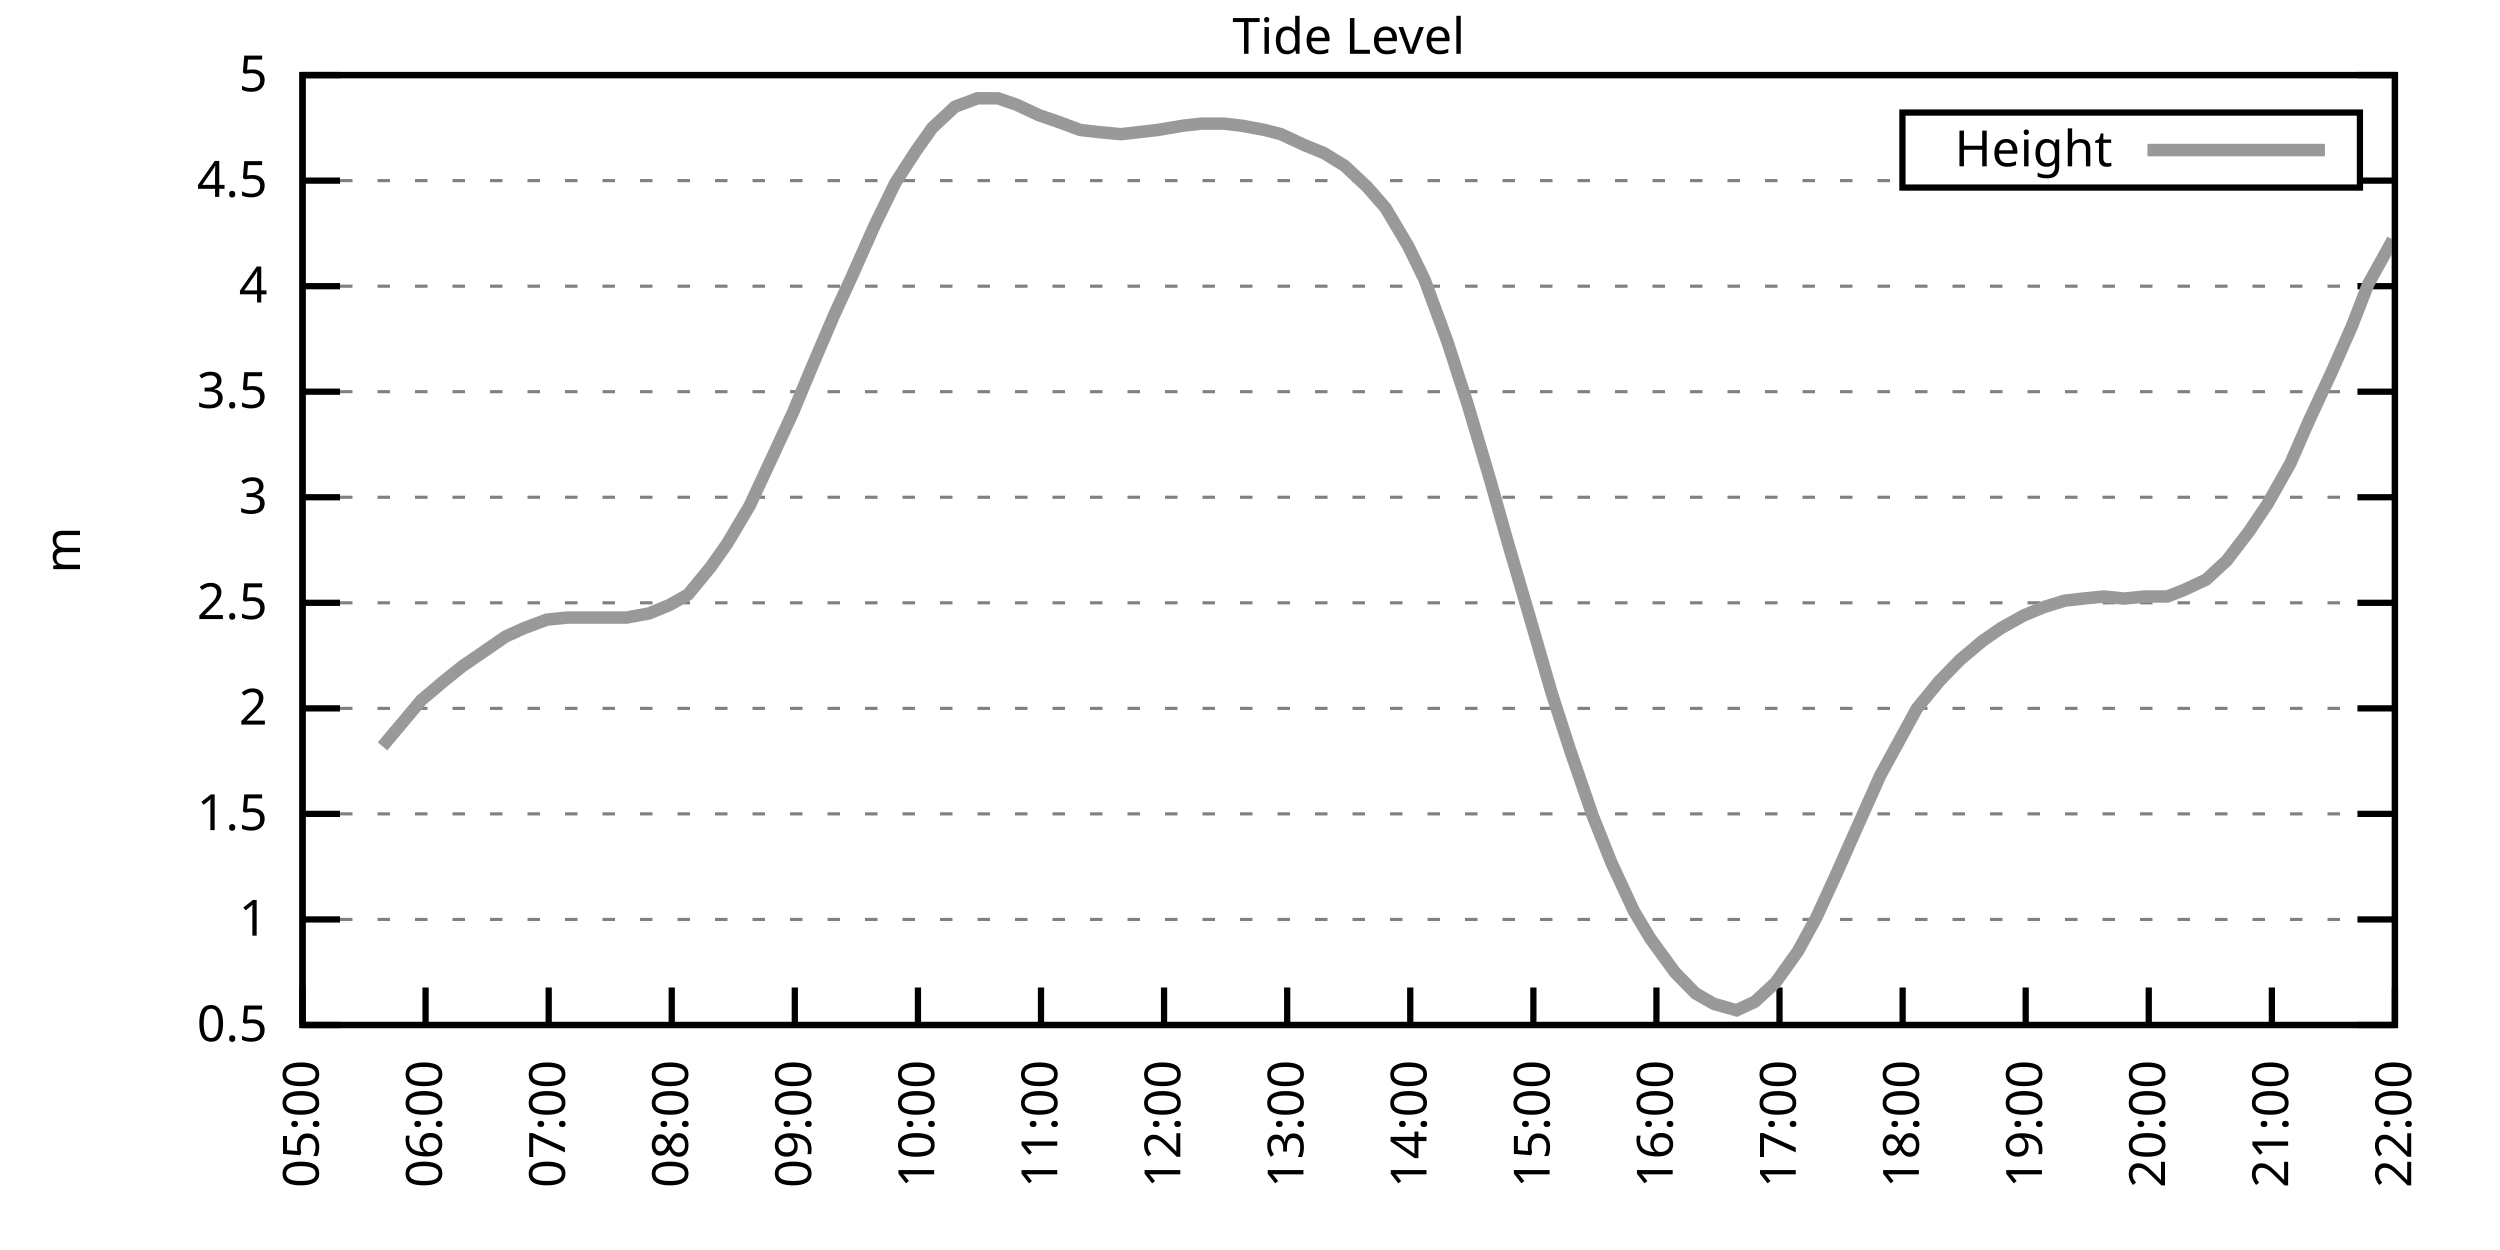
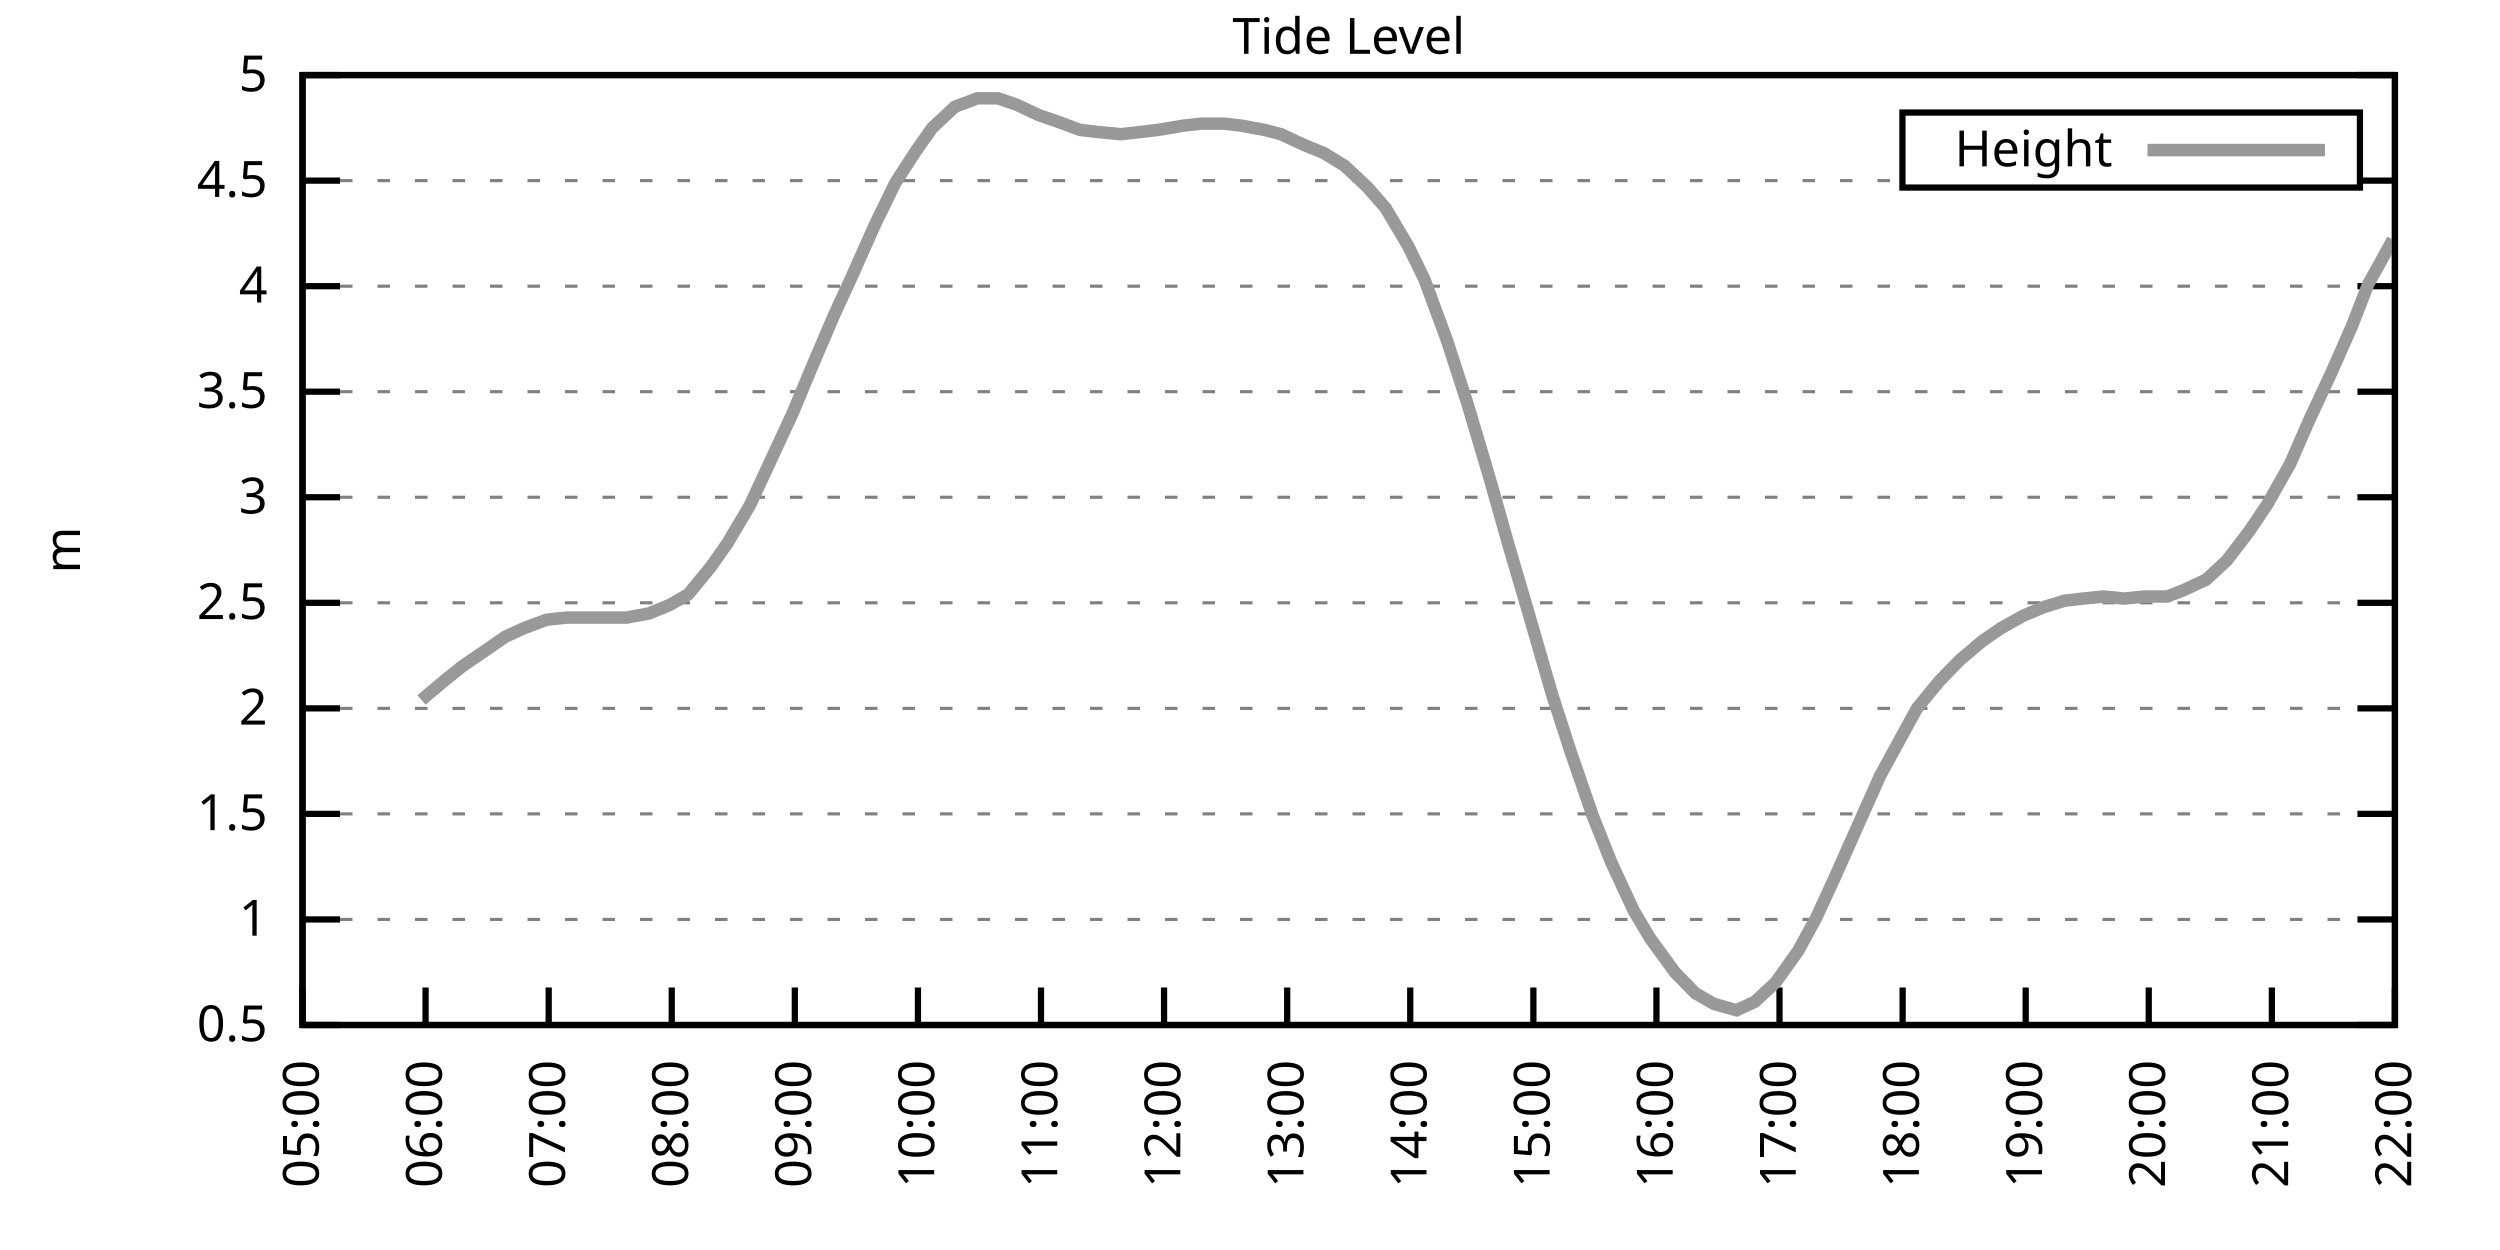
<svg xmlns="http://www.w3.org/2000/svg" xmlns:xlink="http://www.w3.org/1999/xlink" width="400" height="200" viewBox="0 0 400 200">
  <g id="gnuplot_canvas">
    <rect x="0" y="0" width="400" height="200" fill="none" />
    <defs>
      <circle id="gpDot" r="0.5" stroke-width="0.5" stroke="currentColor" />
      <path id="gpPt0" stroke-width="0.333" stroke="currentColor" d="M-1,0 h2 M0,-1 v2" />
      <path id="gpPt1" stroke-width="0.333" stroke="currentColor" d="M-1,-1 L1,1 M1,-1 L-1,1" />
      <path id="gpPt2" stroke-width="0.333" stroke="currentColor" d="M-1,0 L1,0 M0,-1 L0,1 M-1,-1 L1,1 M-1,1 L1,-1" />
      <rect id="gpPt3" stroke-width="0.333" stroke="currentColor" x="-1" y="-1" width="2" height="2" />
      <rect id="gpPt4" stroke-width="0.333" stroke="currentColor" fill="currentColor" x="-1" y="-1" width="2" height="2" />
      <circle id="gpPt5" stroke-width="0.333" stroke="currentColor" cx="0" cy="0" r="1" />
      <use xlink:href="#gpPt5" id="gpPt6" fill="currentColor" stroke="none" />
      <path id="gpPt7" stroke-width="0.333" stroke="currentColor" d="M0,-1.33 L-1.33,0.67 L1.33,0.67 z" />
      <use xlink:href="#gpPt7" id="gpPt8" fill="currentColor" stroke="none" />
      <use xlink:href="#gpPt7" id="gpPt9" stroke="currentColor" transform="rotate(180)" />
      <use xlink:href="#gpPt9" id="gpPt10" fill="currentColor" stroke="none" />
      <use xlink:href="#gpPt3" id="gpPt11" stroke="currentColor" transform="rotate(45)" />
      <use xlink:href="#gpPt11" id="gpPt12" fill="currentColor" stroke="none" />
      <path id="gpPt13" stroke-width="0.333" stroke="currentColor" d="M0,1.330 L1.265,0.411 L0.782,-1.067 L-0.782,-1.076 L-1.265,0.411 z" />
      <use xlink:href="#gpPt13" id="gpPt14" fill="currentColor" stroke="none" />
      <filter id="textbox" filterUnits="objectBoundingBox" x="0" y="0" height="1" width="1">
        <feFlood flood-color="white" flood-opacity="1" result="bgnd" />
        <feComposite in="SourceGraphic" in2="bgnd" operator="atop" />
      </filter>
      <filter id="greybox" filterUnits="objectBoundingBox" x="0" y="0" height="1" width="1">
        <feFlood flood-color="lightgrey" flood-opacity="1" result="grey" />
        <feComposite in="SourceGraphic" in2="grey" operator="atop" />
      </filter>
    </defs>
    <g fill="none" color="white" stroke="currentColor" stroke-width="1.00" stroke-linecap="butt" stroke-linejoin="miter">
</g>
    <g fill="none" color="black" stroke="currentColor" stroke-width="1.00" stroke-linecap="butt" stroke-linejoin="miter">
      <g stroke="none" shape-rendering="crispEdges">
        <polygon fill="rgb(255, 255, 255)" points="48.40,164.00 383.18,164.00 383.18,12.02 48.40,12.02 " />
      </g>
    </g>
    <g fill="none" color="black" stroke="currentColor" stroke-width="1.00" stroke-linecap="butt" stroke-linejoin="miter">
</g>
    <g fill="none" color="black" stroke="black" stroke-width="0.50" stroke-linecap="butt" stroke-linejoin="miter">
</g>
    <g fill="none" color="gray" stroke="currentColor" stroke-width="0.50" stroke-linecap="butt" stroke-linejoin="miter">
      <path stroke="gray" stroke-dasharray="2,4" class="gridline" d="M48.40,164.00 L383.19,164.00  " />
    </g>
    <g fill="none" color="gray" stroke="gray" stroke-width="1.00" stroke-linecap="butt" stroke-linejoin="miter">
</g>
    <g fill="none" color="black" stroke="currentColor" stroke-width="1.00" stroke-linecap="butt" stroke-linejoin="miter">
      <path stroke="black" d="M48.40,164.00 L54.40,164.00 M383.19,164.00 L377.19,164.00  " />
      <g transform="translate(42.80,166.60)" stroke="none" fill="black" font-family="Sans" font-size="8.00" text-anchor="end">
        <text>
          <tspan font-family="Sans"> 0.5</tspan>
        </text>
      </g>
    </g>
    <g fill="none" color="black" stroke="currentColor" stroke-width="1.00" stroke-linecap="butt" stroke-linejoin="miter">
</g>
    <g fill="none" color="black" stroke="black" stroke-width="0.50" stroke-linecap="butt" stroke-linejoin="miter">
</g>
    <g fill="none" color="gray" stroke="currentColor" stroke-width="0.50" stroke-linecap="butt" stroke-linejoin="miter">
      <path stroke="gray" stroke-dasharray="2,4" class="gridline" d="M48.40,147.11 L383.19,147.11  " />
    </g>
    <g fill="none" color="gray" stroke="gray" stroke-width="1.00" stroke-linecap="butt" stroke-linejoin="miter">
</g>
    <g fill="none" color="black" stroke="currentColor" stroke-width="1.00" stroke-linecap="butt" stroke-linejoin="miter">
      <path stroke="black" d="M48.40,147.11 L54.40,147.11 M383.19,147.11 L377.19,147.11  " />
      <g transform="translate(42.80,149.71)" stroke="none" fill="black" font-family="Sans" font-size="8.00" text-anchor="end">
        <text>
          <tspan font-family="Sans"> 1</tspan>
        </text>
      </g>
    </g>
    <g fill="none" color="black" stroke="currentColor" stroke-width="1.00" stroke-linecap="butt" stroke-linejoin="miter">
</g>
    <g fill="none" color="black" stroke="black" stroke-width="0.50" stroke-linecap="butt" stroke-linejoin="miter">
</g>
    <g fill="none" color="gray" stroke="currentColor" stroke-width="0.50" stroke-linecap="butt" stroke-linejoin="miter">
      <path stroke="gray" stroke-dasharray="2,4" class="gridline" d="M48.40,130.22 L383.19,130.22  " />
    </g>
    <g fill="none" color="gray" stroke="gray" stroke-width="1.00" stroke-linecap="butt" stroke-linejoin="miter">
</g>
    <g fill="none" color="black" stroke="currentColor" stroke-width="1.00" stroke-linecap="butt" stroke-linejoin="miter">
      <path stroke="black" d="M48.40,130.22 L54.40,130.22 M383.19,130.22 L377.19,130.22  " />
      <g transform="translate(42.80,132.82)" stroke="none" fill="black" font-family="Sans" font-size="8.00" text-anchor="end">
        <text>
          <tspan font-family="Sans"> 1.5</tspan>
        </text>
      </g>
    </g>
    <g fill="none" color="black" stroke="currentColor" stroke-width="1.00" stroke-linecap="butt" stroke-linejoin="miter">
</g>
    <g fill="none" color="black" stroke="black" stroke-width="0.50" stroke-linecap="butt" stroke-linejoin="miter">
</g>
    <g fill="none" color="gray" stroke="currentColor" stroke-width="0.50" stroke-linecap="butt" stroke-linejoin="miter">
      <path stroke="gray" stroke-dasharray="2,4" class="gridline" d="M48.40,113.34 L383.19,113.34  " />
    </g>
    <g fill="none" color="gray" stroke="gray" stroke-width="1.00" stroke-linecap="butt" stroke-linejoin="miter">
</g>
    <g fill="none" color="black" stroke="currentColor" stroke-width="1.00" stroke-linecap="butt" stroke-linejoin="miter">
      <path stroke="black" d="M48.40,113.34 L54.40,113.34 M383.19,113.34 L377.19,113.34  " />
      <g transform="translate(42.80,115.94)" stroke="none" fill="black" font-family="Sans" font-size="8.00" text-anchor="end">
        <text>
          <tspan font-family="Sans"> 2</tspan>
        </text>
      </g>
    </g>
    <g fill="none" color="black" stroke="currentColor" stroke-width="1.00" stroke-linecap="butt" stroke-linejoin="miter">
</g>
    <g fill="none" color="black" stroke="black" stroke-width="0.50" stroke-linecap="butt" stroke-linejoin="miter">
</g>
    <g fill="none" color="gray" stroke="currentColor" stroke-width="0.50" stroke-linecap="butt" stroke-linejoin="miter">
      <path stroke="gray" stroke-dasharray="2,4" class="gridline" d="M48.40,96.45 L383.19,96.45  " />
    </g>
    <g fill="none" color="gray" stroke="gray" stroke-width="1.00" stroke-linecap="butt" stroke-linejoin="miter">
</g>
    <g fill="none" color="black" stroke="currentColor" stroke-width="1.00" stroke-linecap="butt" stroke-linejoin="miter">
      <path stroke="black" d="M48.40,96.45 L54.40,96.45 M383.19,96.45 L377.19,96.45  " />
      <g transform="translate(42.80,99.05)" stroke="none" fill="black" font-family="Sans" font-size="8.00" text-anchor="end">
        <text>
          <tspan font-family="Sans"> 2.5</tspan>
        </text>
      </g>
    </g>
    <g fill="none" color="black" stroke="currentColor" stroke-width="1.00" stroke-linecap="butt" stroke-linejoin="miter">
</g>
    <g fill="none" color="black" stroke="black" stroke-width="0.50" stroke-linecap="butt" stroke-linejoin="miter">
</g>
    <g fill="none" color="gray" stroke="currentColor" stroke-width="0.50" stroke-linecap="butt" stroke-linejoin="miter">
      <path stroke="gray" stroke-dasharray="2,4" class="gridline" d="M48.40,79.56 L383.19,79.56  " />
    </g>
    <g fill="none" color="gray" stroke="gray" stroke-width="1.00" stroke-linecap="butt" stroke-linejoin="miter">
</g>
    <g fill="none" color="black" stroke="currentColor" stroke-width="1.00" stroke-linecap="butt" stroke-linejoin="miter">
      <path stroke="black" d="M48.40,79.56 L54.40,79.56 M383.19,79.56 L377.19,79.56  " />
      <g transform="translate(42.80,82.16)" stroke="none" fill="black" font-family="Sans" font-size="8.00" text-anchor="end">
        <text>
          <tspan font-family="Sans"> 3</tspan>
        </text>
      </g>
    </g>
    <g fill="none" color="black" stroke="currentColor" stroke-width="1.00" stroke-linecap="butt" stroke-linejoin="miter">
</g>
    <g fill="none" color="black" stroke="black" stroke-width="0.50" stroke-linecap="butt" stroke-linejoin="miter">
</g>
    <g fill="none" color="gray" stroke="currentColor" stroke-width="0.50" stroke-linecap="butt" stroke-linejoin="miter">
      <path stroke="gray" stroke-dasharray="2,4" class="gridline" d="M48.40,62.67 L383.19,62.67  " />
    </g>
    <g fill="none" color="gray" stroke="gray" stroke-width="1.00" stroke-linecap="butt" stroke-linejoin="miter">
</g>
    <g fill="none" color="black" stroke="currentColor" stroke-width="1.00" stroke-linecap="butt" stroke-linejoin="miter">
      <path stroke="black" d="M48.40,62.67 L54.40,62.67 M383.19,62.67 L377.19,62.67  " />
      <g transform="translate(42.80,65.27)" stroke="none" fill="black" font-family="Sans" font-size="8.00" text-anchor="end">
        <text>
          <tspan font-family="Sans"> 3.5</tspan>
        </text>
      </g>
    </g>
    <g fill="none" color="black" stroke="currentColor" stroke-width="1.00" stroke-linecap="butt" stroke-linejoin="miter">
</g>
    <g fill="none" color="black" stroke="black" stroke-width="0.50" stroke-linecap="butt" stroke-linejoin="miter">
</g>
    <g fill="none" color="gray" stroke="currentColor" stroke-width="0.50" stroke-linecap="butt" stroke-linejoin="miter">
      <path stroke="gray" stroke-dasharray="2,4" class="gridline" d="M48.40,45.79 L383.19,45.79  " />
    </g>
    <g fill="none" color="gray" stroke="gray" stroke-width="1.00" stroke-linecap="butt" stroke-linejoin="miter">
</g>
    <g fill="none" color="black" stroke="currentColor" stroke-width="1.00" stroke-linecap="butt" stroke-linejoin="miter">
      <path stroke="black" d="M48.40,45.79 L54.40,45.79 M383.19,45.79 L377.19,45.79  " />
      <g transform="translate(42.80,48.39)" stroke="none" fill="black" font-family="Sans" font-size="8.00" text-anchor="end">
        <text>
          <tspan font-family="Sans"> 4</tspan>
        </text>
      </g>
    </g>
    <g fill="none" color="black" stroke="currentColor" stroke-width="1.00" stroke-linecap="butt" stroke-linejoin="miter">
</g>
    <g fill="none" color="black" stroke="black" stroke-width="0.50" stroke-linecap="butt" stroke-linejoin="miter">
</g>
    <g fill="none" color="gray" stroke="currentColor" stroke-width="0.50" stroke-linecap="butt" stroke-linejoin="miter">
      <path stroke="gray" stroke-dasharray="2,4" class="gridline" d="M48.40,28.90 L304.39,28.90 M377.59,28.90 L383.19,28.90  " />
    </g>
    <g fill="none" color="gray" stroke="gray" stroke-width="1.00" stroke-linecap="butt" stroke-linejoin="miter">
</g>
    <g fill="none" color="black" stroke="currentColor" stroke-width="1.00" stroke-linecap="butt" stroke-linejoin="miter">
      <path stroke="black" d="M48.40,28.90 L54.40,28.90 M383.19,28.90 L377.19,28.90  " />
      <g transform="translate(42.80,31.50)" stroke="none" fill="black" font-family="Sans" font-size="8.00" text-anchor="end">
        <text>
          <tspan font-family="Sans"> 4.5</tspan>
        </text>
      </g>
    </g>
    <g fill="none" color="black" stroke="currentColor" stroke-width="1.00" stroke-linecap="butt" stroke-linejoin="miter">
</g>
    <g fill="none" color="black" stroke="black" stroke-width="0.50" stroke-linecap="butt" stroke-linejoin="miter">
</g>
    <g fill="none" color="gray" stroke="currentColor" stroke-width="0.50" stroke-linecap="butt" stroke-linejoin="miter">
      <path stroke="gray" stroke-dasharray="2,4" class="gridline" d="M48.40,12.01 L383.19,12.01  " />
    </g>
    <g fill="none" color="gray" stroke="gray" stroke-width="1.00" stroke-linecap="butt" stroke-linejoin="miter">
</g>
    <g fill="none" color="black" stroke="currentColor" stroke-width="1.00" stroke-linecap="butt" stroke-linejoin="miter">
      <path stroke="black" d="M48.40,12.01 L54.40,12.01 M383.19,12.01 L377.19,12.01  " />
      <g transform="translate(42.80,14.61)" stroke="none" fill="black" font-family="Sans" font-size="8.00" text-anchor="end">
        <text>
          <tspan font-family="Sans"> 5</tspan>
        </text>
      </g>
    </g>
    <g fill="none" color="black" stroke="currentColor" stroke-width="1.00" stroke-linecap="butt" stroke-linejoin="miter">
      <path stroke="black" d="M48.40,164.00 L48.40,158.00  " />
      <g transform="translate(51.00,169.60) rotate(270.00)" stroke="none" fill="black" font-family="Sans" font-size="8.00" text-anchor="end">
        <text>
          <tspan font-family="Sans">05:00</tspan>
        </text>
      </g>
    </g>
    <g fill="none" color="black" stroke="currentColor" stroke-width="1.00" stroke-linecap="butt" stroke-linejoin="miter">
      <path stroke="black" d="M68.09,164.00 L68.09,158.00  " />
      <g transform="translate(70.69,169.60) rotate(270.00)" stroke="none" fill="black" font-family="Sans" font-size="8.00" text-anchor="end">
        <text>
          <tspan font-family="Sans">06:00</tspan>
        </text>
      </g>
    </g>
    <g fill="none" color="black" stroke="currentColor" stroke-width="1.00" stroke-linecap="butt" stroke-linejoin="miter">
      <path stroke="black" d="M87.79,164.00 L87.79,158.00  " />
      <g transform="translate(90.39,169.60) rotate(270.00)" stroke="none" fill="black" font-family="Sans" font-size="8.00" text-anchor="end">
        <text>
          <tspan font-family="Sans">07:00</tspan>
        </text>
      </g>
    </g>
    <g fill="none" color="black" stroke="currentColor" stroke-width="1.00" stroke-linecap="butt" stroke-linejoin="miter">
      <path stroke="black" d="M107.48,164.00 L107.48,158.00  " />
      <g transform="translate(110.08,169.60) rotate(270.00)" stroke="none" fill="black" font-family="Sans" font-size="8.00" text-anchor="end">
        <text>
          <tspan font-family="Sans">08:00</tspan>
        </text>
      </g>
    </g>
    <g fill="none" color="black" stroke="currentColor" stroke-width="1.00" stroke-linecap="butt" stroke-linejoin="miter">
      <path stroke="black" d="M127.17,164.00 L127.17,158.00  " />
      <g transform="translate(129.77,169.60) rotate(270.00)" stroke="none" fill="black" font-family="Sans" font-size="8.00" text-anchor="end">
        <text>
          <tspan font-family="Sans">09:00</tspan>
        </text>
      </g>
    </g>
    <g fill="none" color="black" stroke="currentColor" stroke-width="1.00" stroke-linecap="butt" stroke-linejoin="miter">
      <path stroke="black" d="M146.87,164.00 L146.87,158.00  " />
      <g transform="translate(149.47,169.60) rotate(270.00)" stroke="none" fill="black" font-family="Sans" font-size="8.00" text-anchor="end">
        <text>
          <tspan font-family="Sans">10:00</tspan>
        </text>
      </g>
    </g>
    <g fill="none" color="black" stroke="currentColor" stroke-width="1.00" stroke-linecap="butt" stroke-linejoin="miter">
      <path stroke="black" d="M166.56,164.00 L166.56,158.00  " />
      <g transform="translate(169.16,169.60) rotate(270.00)" stroke="none" fill="black" font-family="Sans" font-size="8.00" text-anchor="end">
        <text>
          <tspan font-family="Sans">11:00</tspan>
        </text>
      </g>
    </g>
    <g fill="none" color="black" stroke="currentColor" stroke-width="1.00" stroke-linecap="butt" stroke-linejoin="miter">
      <path stroke="black" d="M186.25,164.00 L186.25,158.00  " />
      <g transform="translate(188.85,169.60) rotate(270.00)" stroke="none" fill="black" font-family="Sans" font-size="8.00" text-anchor="end">
        <text>
          <tspan font-family="Sans">12:00</tspan>
        </text>
      </g>
    </g>
    <g fill="none" color="black" stroke="currentColor" stroke-width="1.00" stroke-linecap="butt" stroke-linejoin="miter">
      <path stroke="black" d="M205.95,164.00 L205.95,158.00  " />
      <g transform="translate(208.55,169.60) rotate(270.00)" stroke="none" fill="black" font-family="Sans" font-size="8.00" text-anchor="end">
        <text>
          <tspan font-family="Sans">13:00</tspan>
        </text>
      </g>
    </g>
    <g fill="none" color="black" stroke="currentColor" stroke-width="1.00" stroke-linecap="butt" stroke-linejoin="miter">
      <path stroke="black" d="M225.64,164.00 L225.64,158.00  " />
      <g transform="translate(228.24,169.60) rotate(270.00)" stroke="none" fill="black" font-family="Sans" font-size="8.00" text-anchor="end">
        <text>
          <tspan font-family="Sans">14:00</tspan>
        </text>
      </g>
    </g>
    <g fill="none" color="black" stroke="currentColor" stroke-width="1.00" stroke-linecap="butt" stroke-linejoin="miter">
      <path stroke="black" d="M245.34,164.00 L245.34,158.00  " />
      <g transform="translate(247.94,169.60) rotate(270.00)" stroke="none" fill="black" font-family="Sans" font-size="8.00" text-anchor="end">
        <text>
          <tspan font-family="Sans">15:00</tspan>
        </text>
      </g>
    </g>
    <g fill="none" color="black" stroke="currentColor" stroke-width="1.00" stroke-linecap="butt" stroke-linejoin="miter">
      <path stroke="black" d="M265.03,164.00 L265.03,158.00  " />
      <g transform="translate(267.63,169.60) rotate(270.00)" stroke="none" fill="black" font-family="Sans" font-size="8.00" text-anchor="end">
        <text>
          <tspan font-family="Sans">16:00</tspan>
        </text>
      </g>
    </g>
    <g fill="none" color="black" stroke="currentColor" stroke-width="1.00" stroke-linecap="butt" stroke-linejoin="miter">
      <path stroke="black" d="M284.72,164.00 L284.72,158.00  " />
      <g transform="translate(287.32,169.60) rotate(270.00)" stroke="none" fill="black" font-family="Sans" font-size="8.00" text-anchor="end">
        <text>
          <tspan font-family="Sans">17:00</tspan>
        </text>
      </g>
    </g>
    <g fill="none" color="black" stroke="currentColor" stroke-width="1.00" stroke-linecap="butt" stroke-linejoin="miter">
      <path stroke="black" d="M304.42,164.00 L304.42,158.00  " />
      <g transform="translate(307.02,169.60) rotate(270.00)" stroke="none" fill="black" font-family="Sans" font-size="8.00" text-anchor="end">
        <text>
          <tspan font-family="Sans">18:00</tspan>
        </text>
      </g>
    </g>
    <g fill="none" color="black" stroke="currentColor" stroke-width="1.00" stroke-linecap="butt" stroke-linejoin="miter">
      <path stroke="black" d="M324.11,164.00 L324.11,158.00  " />
      <g transform="translate(326.71,169.60) rotate(270.00)" stroke="none" fill="black" font-family="Sans" font-size="8.00" text-anchor="end">
        <text>
          <tspan font-family="Sans">19:00</tspan>
        </text>
      </g>
    </g>
    <g fill="none" color="black" stroke="currentColor" stroke-width="1.00" stroke-linecap="butt" stroke-linejoin="miter">
      <path stroke="black" d="M343.80,164.00 L343.80,158.00  " />
      <g transform="translate(346.40,169.60) rotate(270.00)" stroke="none" fill="black" font-family="Sans" font-size="8.00" text-anchor="end">
        <text>
          <tspan font-family="Sans">20:00</tspan>
        </text>
      </g>
    </g>
    <g fill="none" color="black" stroke="currentColor" stroke-width="1.00" stroke-linecap="butt" stroke-linejoin="miter">
      <path stroke="black" d="M363.50,164.00 L363.50,158.00  " />
      <g transform="translate(366.10,169.60) rotate(270.00)" stroke="none" fill="black" font-family="Sans" font-size="8.00" text-anchor="end">
        <text>
          <tspan font-family="Sans">21:00</tspan>
        </text>
      </g>
    </g>
    <g fill="none" color="black" stroke="currentColor" stroke-width="1.00" stroke-linecap="butt" stroke-linejoin="miter">
      <path stroke="black" d="M383.19,164.00 L383.19,158.00  " />
      <g transform="translate(385.79,169.60) rotate(270.00)" stroke="none" fill="black" font-family="Sans" font-size="8.00" text-anchor="end">
        <text>
          <tspan font-family="Sans">22:00</tspan>
        </text>
      </g>
    </g>
    <g fill="none" color="black" stroke="currentColor" stroke-width="1.00" stroke-linecap="butt" stroke-linejoin="miter">
</g>
    <g fill="none" color="black" stroke="currentColor" stroke-width="1.00" stroke-linecap="butt" stroke-linejoin="miter">
      <path stroke="black" d="M48.40,12.01 L48.40,164.00 L383.19,164.00 L383.19,12.01 L48.40,12.01 Z  " />
    </g>
    <g fill="none" color="black" stroke="currentColor" stroke-width="1.00" stroke-linecap="butt" stroke-linejoin="miter">
</g>
    <g fill="none" color="black" stroke="currentColor" stroke-width="1.00" stroke-linecap="butt" stroke-linejoin="miter">
      <path stroke="black" d="M304.39,30.01 L304.39,18.01 L377.59,18.01 L377.59,30.01 L304.39,30.01 Z  " />
    </g>
    <g id="Tide_level_plot_1">
      <g fill="none" color="white" stroke="black" stroke-width="2.00" stroke-linecap="butt" stroke-linejoin="miter">
</g>
      <g fill="none" color="black" stroke="currentColor" stroke-width="2.00" stroke-linecap="butt" stroke-linejoin="miter">
        <g transform="translate(337.99,26.61)" stroke="none" fill="black" font-family="Sans" font-size="8.00" text-anchor="end">
          <text>
            <tspan font-family="Sans">Height</tspan>
          </text>
        </g>
      </g>
      <g fill="none" color="black" stroke="currentColor" stroke-width="2.00" stroke-linecap="butt" stroke-linejoin="miter">
-         <path stroke="rgb(153, 153, 153)" d="M343.59,24.01 L371.99,24.01 M61.20,119.42 L67.44,111.99 L71.05,108.95 L74.00,106.58 L76.96,104.56 L80.89,101.85   L83.85,100.50 L87.46,99.15 L90.74,98.81 L94.02,98.81 L96.98,98.81 L100.26,98.81 L103.87,98.14 L107.15,96.79   L110.11,95.10 L113.72,90.71 L116.34,86.99 L119.95,80.91 L123.56,73.14 L126.85,66.05 L129.80,58.96 L133.41,50.51   L136.36,44.10 L139.97,35.99 L143.26,29.24 L146.54,24.17 L149.17,20.45 L152.78,17.08 L156.39,15.73 L159.67,15.73   L162.62,16.74 L166.23,18.43 L169.19,19.44 L172.80,20.79 L175.75,21.13 L179.36,21.47 L182.32,21.13 L185.27,20.79   L189.21,20.12 L192.16,19.78 L195.77,19.78 L198.73,20.12 L202.34,20.79 L204.96,21.47 L208.57,23.16 L211.86,24.51   L215.14,26.53 L218.75,29.91 L221.70,33.29 L225.31,39.37 L227.94,44.77 L231.55,54.57 L234.83,64.70 L238.44,76.86   L241.40,87.33 L244.68,98.48 L248.29,110.97 L251.24,120.09 L254.85,130.56 L257.81,137.99 L261.42,145.76 L264.04,150.15   L267.98,155.56 L271.27,158.93 L274.22,160.62 L277.83,161.64 L280.78,160.28 L284.07,157.24 L287.68,152.18 L290.63,146.77   L293.58,140.36 L297.19,132.25 L300.81,124.14 L303.76,118.74 L306.71,113.34 L310.32,108.95 L313.61,105.57 L317.22,102.53   L320.17,100.50 L323.78,98.48 L327.06,97.12 L330.35,96.11 L333.30,95.77 L336.58,95.44 L339.86,95.77 L343.15,95.44   L346.76,95.44 L349.38,94.42 L352.99,92.73 L356.28,89.69 L359.89,84.97 L362.84,80.57 L366.45,74.16 L369.40,67.40   L373.02,59.63 L376.30,52.20 L378.92,45.45 L382.86,38.35  " />
+         <path stroke="rgb(153, 153, 153)" d="M343.59,24.01 L371.99,24.01 M67.44,111.99 L71.05,108.95 L74.00,106.58 L76.96,104.56 L80.89,101.85 L83.85,100.50   L87.46,99.15 L90.74,98.81 L94.02,98.81 L96.98,98.81 L100.26,98.81 L103.87,98.14 L107.15,96.79 L110.11,95.10   L113.72,90.71 L116.34,86.99 L119.95,80.91 L123.56,73.14 L126.85,66.05 L129.80,58.96 L133.41,50.51 L136.36,44.10   L139.97,35.99 L143.26,29.24 L146.54,24.17 L149.17,20.45 L152.78,17.08 L156.39,15.73 L159.67,15.73 L162.62,16.74   L166.23,18.43 L169.19,19.44 L172.80,20.79 L175.75,21.13 L179.36,21.47 L182.32,21.13 L185.27,20.79 L189.21,20.12   L192.16,19.78 L195.77,19.78 L198.73,20.12 L202.34,20.79 L204.96,21.47 L208.57,23.16 L211.86,24.51 L215.14,26.53   L218.75,29.91 L221.70,33.29 L225.31,39.37 L227.94,44.77 L231.55,54.57 L234.83,64.70 L238.44,76.86 L241.40,87.33   L244.68,98.48 L248.29,110.97 L251.24,120.09 L254.85,130.56 L257.81,137.99 L261.42,145.76 L264.04,150.15 L267.98,155.56   L271.27,158.93 L274.22,160.62 L277.83,161.64 L280.78,160.28 L284.07,157.24 L287.68,152.18 L290.63,146.77 L293.58,140.36   L297.19,132.25 L300.81,124.14 L303.76,118.74 L306.71,113.34 L310.32,108.95 L313.61,105.57 L317.22,102.53 L320.17,100.50   L323.78,98.48 L327.06,97.12 L330.35,96.11 L333.30,95.77 L336.58,95.44 L339.86,95.77 L343.15,95.44 L346.76,95.44   L349.38,94.42 L352.99,92.73 L356.28,89.69 L359.89,84.97 L362.84,80.57 L366.45,74.16 L369.40,67.40 L373.02,59.63   L376.30,52.20 L378.92,45.45 L382.86,38.35  " />
      </g>
    </g>
    <g fill="none" color="black" stroke="currentColor" stroke-width="2.00" stroke-linecap="butt" stroke-linejoin="miter">
</g>
    <g fill="none" color="black" stroke="black" stroke-width="1.00" stroke-linecap="butt" stroke-linejoin="miter">
</g>
    <g fill="none" color="black" stroke="currentColor" stroke-width="1.00" stroke-linecap="butt" stroke-linejoin="miter">
      <path stroke="black" d="M48.40,12.01 L48.40,164.00 L383.19,164.00 L383.19,12.01 L48.40,12.01 Z  " />
      <g transform="translate(12.80,88.01) rotate(270.00)" stroke="none" fill="black" font-family="Sans" font-size="8.00" text-anchor="middle">
        <text>
          <tspan font-family="Sans">m</tspan>
        </text>
      </g>
    </g>
    <g fill="none" color="black" stroke="currentColor" stroke-width="1.00" stroke-linecap="butt" stroke-linejoin="miter">
</g>
    <g fill="none" color="black" stroke="currentColor" stroke-width="1.00" stroke-linecap="butt" stroke-linejoin="miter">
      <g transform="translate(215.79,8.61)" stroke="none" fill="black" font-family="Sans" font-size="8.00" text-anchor="middle">
        <text>
          <tspan font-family="Sans">Tide Level</tspan>
        </text>
      </g>
    </g>
    <g fill="none" color="black" stroke="currentColor" stroke-width="1.00" stroke-linecap="butt" stroke-linejoin="miter">
</g>
  </g>
</svg>
